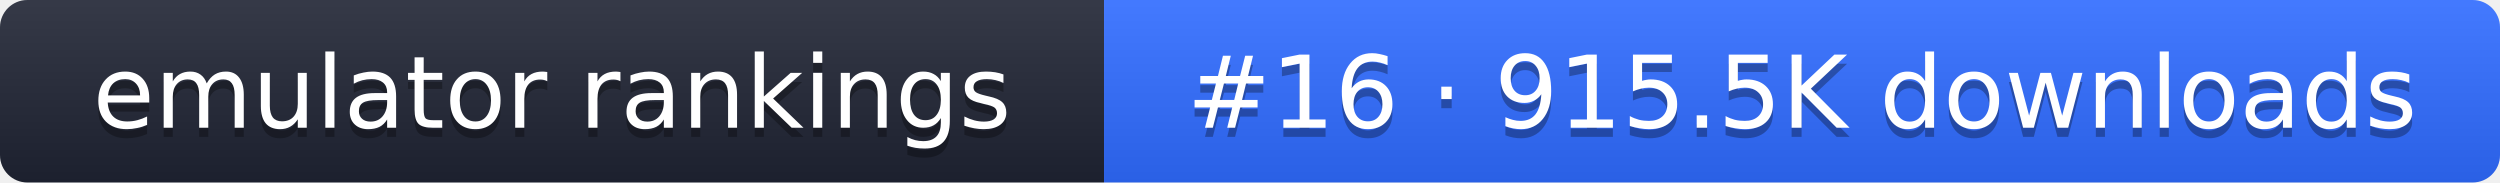
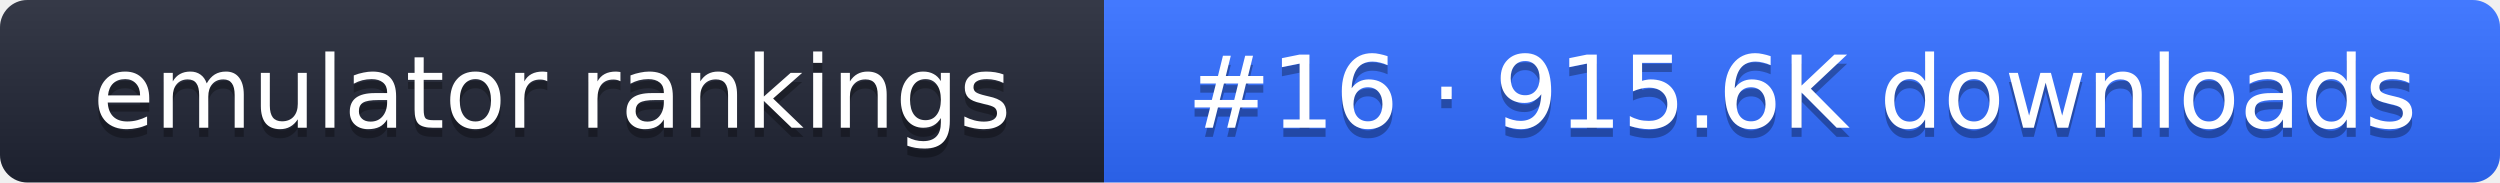
- <svg xmlns="http://www.w3.org/2000/svg" width="274" height="20" role="img" aria-label="emulator rankings: #16 · 915.5K downloads">
+ <svg xmlns="http://www.w3.org/2000/svg" width="274" height="20" role="img" aria-label="emulator rankings: #16 · 915.6K downloads">
  <linearGradient id="g" x2="0" y2="100%">
    <stop offset="0" stop-color="#fff" stop-opacity=".1" />
    <stop offset="1" stop-opacity=".1" />
  </linearGradient>
  <clipPath id="r">
    <rect width="274" height="20" rx="3" fill="#fff" />
  </clipPath>
  <g clip-path="url(#r)">
    <rect width="121" height="20" fill="#1f2433" />
    <rect x="121" width="153" height="20" fill="#2f6bff" />
    <rect width="274" height="20" fill="url(#g)" />
  </g>
  <g fill="#fff" text-anchor="middle" font-family="Verdana,DejaVu Sans,sans-serif" font-size="11">
    <text x="60.5" y="15" fill="#010101" fill-opacity=".3">emulator rankings</text>
    <text x="60.5" y="14">emulator rankings</text>
-     <text x="197.5" y="15" fill="#010101" fill-opacity=".3">#16 · 915.5K downloads</text>
-     <text x="197.5" y="14">#16 · 915.5K downloads</text>
+     <text x="197.5" y="15" fill="#010101" fill-opacity=".3">#16 · 915.6K downloads</text>
+     <text x="197.5" y="14">#16 · 915.6K downloads</text>
  </g>
</svg>
